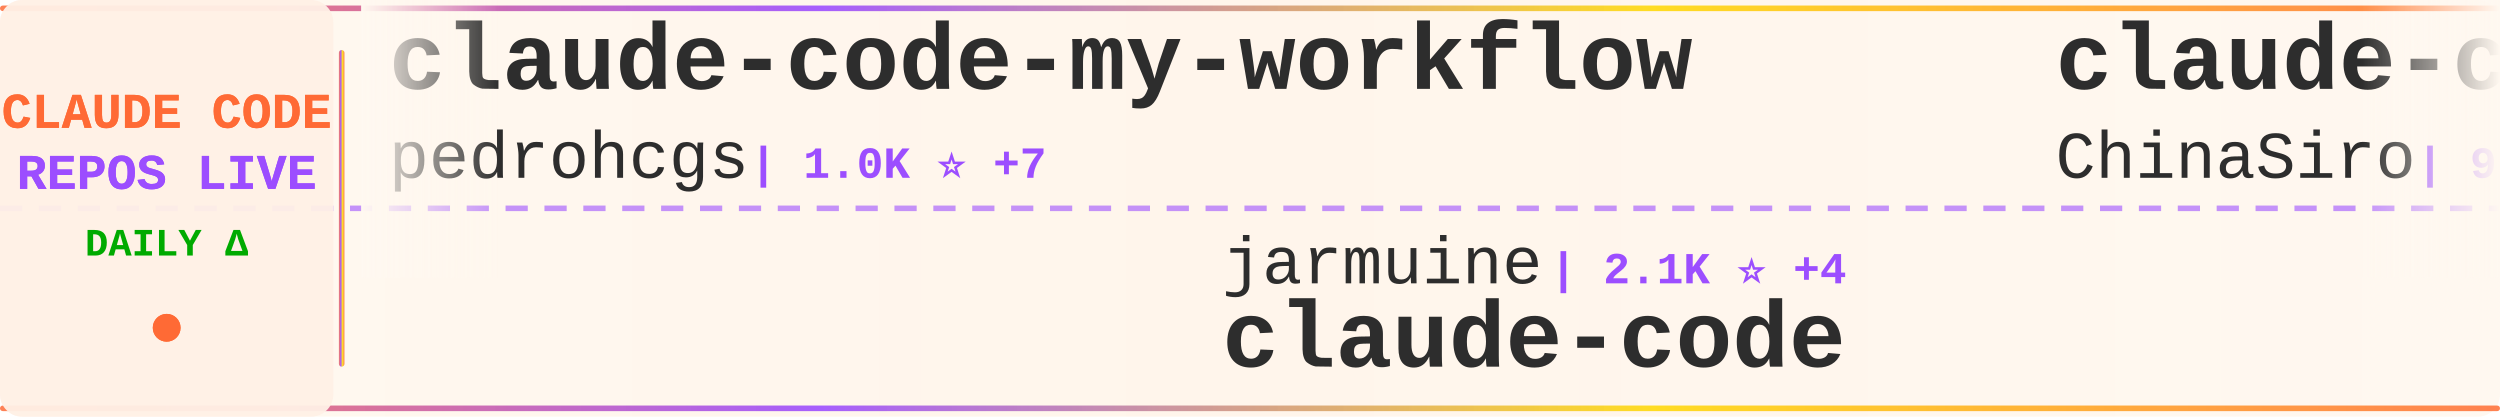
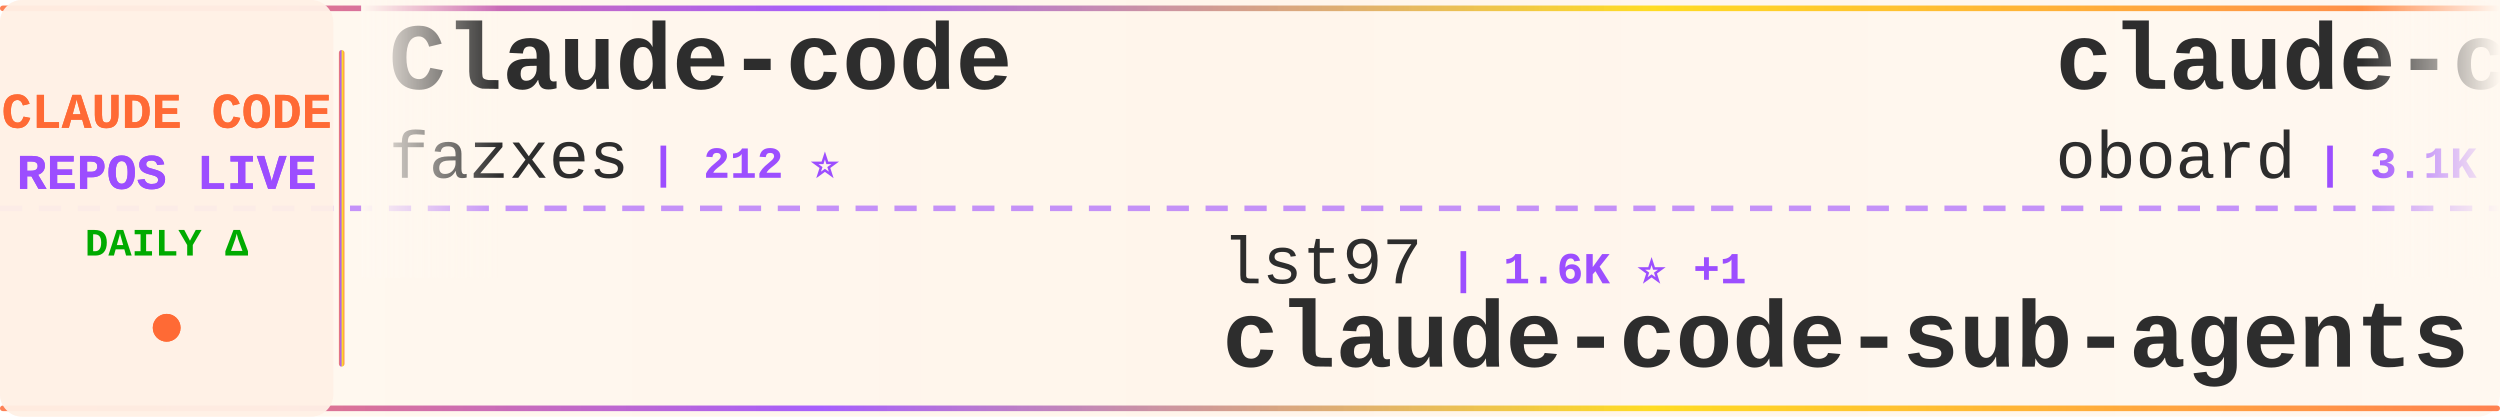
<svg xmlns="http://www.w3.org/2000/svg" width="900" height="150">
  <defs>
    <linearGradient id="tickerBg" x1="0%" y1="0%" x2="100%" y2="0%">
      <stop offset="0%" style="stop-color:#fff8f0;stop-opacity:0.98" />
      <stop offset="50%" style="stop-color:#fff5eb;stop-opacity:1" />
      <stop offset="100%" style="stop-color:#fff8f0;stop-opacity:0.98" />
    </linearGradient>
    <linearGradient id="borderGrad" x1="0%" y1="0%" x2="100%" y2="0%">
      <stop offset="0%" style="stop-color:#FF6B35;stop-opacity:0.85">
        <animate attributeName="stop-opacity" values="0.85;1;0.85" dur="2s" repeatCount="indefinite" />
      </stop>
      <stop offset="33%" style="stop-color:#9C4EFF;stop-opacity:0.9">
        <animate attributeName="stop-opacity" values="0.9;1;0.9" dur="2.2s" repeatCount="indefinite" />
      </stop>
      <stop offset="66%" style="stop-color:#FFD700;stop-opacity:0.85">
        <animate attributeName="stop-opacity" values="0.85;1;0.85" dur="1.8s" repeatCount="indefinite" />
      </stop>
      <stop offset="100%" style="stop-color:#FF6B35;stop-opacity:0.85">
        <animate attributeName="stop-opacity" values="0.85;1;0.85" dur="2s" repeatCount="indefinite" />
      </stop>
    </linearGradient>
    <filter id="textGlow">
      <feGaussianBlur stdDeviation="0.15" result="coloredBlur" />
      <feMerge>
        <feMergeNode in="coloredBlur" />
        <feMergeNode in="SourceGraphic" />
      </feMerge>
    </filter>
    <filter id="metricGlow">
      <feGaussianBlur stdDeviation="0.2" result="coloredBlur" />
      <feMerge>
        <feMergeNode in="coloredBlur" />
        <feMergeNode in="SourceGraphic" />
      </feMerge>
    </filter>
    <linearGradient id="leftFade" x1="0%" y1="0%" x2="100%" y2="0%">
      <stop offset="0%" style="stop-color:#fff8f0;stop-opacity:1" />
      <stop offset="100%" style="stop-color:#fff8f0;stop-opacity:0" />
    </linearGradient>
    <linearGradient id="rightFade" x1="0%" y1="0%" x2="100%" y2="0%">
      <stop offset="0%" style="stop-color:#fff8f0;stop-opacity:0" />
      <stop offset="100%" style="stop-color:#fff8f0;stop-opacity:1" />
    </linearGradient>
  </defs>
  <rect width="900" height="150" fill="url(#tickerBg)" rx="8" />
  <rect x="0" y="2" width="900" height="2" fill="url(#borderGrad)" rx="1" />
  <rect x="0" y="146" width="900" height="2" fill="url(#borderGrad)" rx="1" />
  <line x1="0" y1="75" x2="900" y2="75" stroke="#9C4EFF" stroke-width="2" stroke-dasharray="8 6" opacity="0.6" />
  <rect x="0" y="0" width="120" height="150" fill="#fff0e6" opacity="0.95" rx="8" />
  <text x="60" y="46" font-family="'Courier New', monospace" font-size="18" font-weight="bold" fill="#FF6B35" text-anchor="middle" filter="url(#textGlow)">
    CLAUDE CODE
  </text>
  <text x="60" y="68" font-family="'Courier New', monospace" font-size="18" font-weight="bold" fill="#9C4EFF" text-anchor="middle" filter="url(#textGlow)">
    REPOS LIVE
  </text>
  <text x="60" y="92" font-family="'Courier New', monospace" font-size="14" font-weight="bold" fill="#00aa00" text-anchor="middle">
    DAILY Δ
  </text>
  <circle cx="60" cy="118" r="5" fill="#FF6B35" filter="url(#metricGlow)">
    <animate attributeName="r" values="4;6;4" dur="1.5s" repeatCount="indefinite" />
    <animate attributeName="opacity" values="0.6;1;0.6" dur="1.5s" repeatCount="indefinite" />
  </circle>
  <rect x="122" y="18" width="2" height="114" fill="url(#borderGrad)" rx="1" />
  <clipPath id="tickerClip">
    <rect x="130" y="0" width="770" height="150" />
  </clipPath>
  <g clip-path="url(#tickerClip)">
    <g id="tickerItems">
      <animateTransform attributeName="transform" attributeType="XML" type="translate" from="0 0" to="-3000 0" dur="54s" repeatCount="indefinite" />
      <g transform="translate(0, 0)">
-         <text x="140" y="32" font-family="'Courier New', monospace" font-size="34" font-weight="bold" fill="#2d2d2d">claude-code-my-workflow</text>
-         <text x="140" y="64" font-family="'Courier New', monospace" font-size="24" font-weight="normal" fill="#2d2d2d" opacity="1.0">pedrohcgs</text>
-         <text x="270" y="64" font-family="'Courier New', monospace" font-size="16" font-weight="bold" fill="#9C4EFF"> | 1.0K ⭐ +7</text>
+         <text x="140" y="32" font-family="'Courier New', monospace" font-size="34" font-weight="bold" fill="#2d2d2d">Claude-code</text>
+         <text x="140" y="64" font-family="'Courier New', monospace" font-size="24" font-weight="normal" fill="#2d2d2d" opacity="1.0">fazxes</text>
+         <text x="234" y="64" font-family="'Courier New', monospace" font-size="16" font-weight="bold" fill="#9C4EFF"> | 212 ⭐</text>
      </g>
      <g transform="translate(300, 0)">
-         <text x="140" y="102" font-family="'Courier New', monospace" font-size="24" font-weight="normal" fill="#2d2d2d" opacity="1.0">jarmuine</text>
-         <text x="258" y="102" font-family="'Courier New', monospace" font-size="16" font-weight="bold" fill="#9C4EFF"> | 2.1K ⭐ +4</text>
-         <text x="140" y="132" font-family="'Courier New', monospace" font-size="34" font-weight="bold" fill="#2d2d2d">claude-code</text>
+         <text x="140" y="102" font-family="'Courier New', monospace" font-size="24" font-weight="normal" fill="#2d2d2d" opacity="1.0">lst97</text>
+         <text x="222" y="102" font-family="'Courier New', monospace" font-size="16" font-weight="bold" fill="#9C4EFF"> | 1.6K ⭐ +1</text>
+         <text x="140" y="132" font-family="'Courier New', monospace" font-size="34" font-weight="bold" fill="#2d2d2d">claude-code-sub-agents</text>
      </g>
      <g transform="translate(600, 0)">
-         <text x="140" y="32" font-family="'Courier New', monospace" font-size="34" font-weight="bold" fill="#2d2d2d">claude-code-sourcemap</text>
-         <text x="140" y="64" font-family="'Courier New', monospace" font-size="24" font-weight="normal" fill="#2d2d2d" opacity="1.0">ChinaSiro</text>
-         <text x="270" y="64" font-family="'Courier New', monospace" font-size="16" font-weight="bold" fill="#9C4EFF"> | 9.1K ⭐ +3</text>
+         <text x="140" y="32" font-family="'Courier New', monospace" font-size="34" font-weight="bold" fill="#2d2d2d">claude-code-rev</text>
+         <text x="140" y="64" font-family="'Courier New', monospace" font-size="24" font-weight="normal" fill="#2d2d2d" opacity="1.0">oboard</text>
+         <text x="234" y="64" font-family="'Courier New', monospace" font-size="16" font-weight="bold" fill="#9C4EFF"> | 3.1K ⭐ +4</text>
      </g>
      <g transform="translate(900, 0)">
-         <text x="140" y="102" font-family="'Courier New', monospace" font-size="24" font-weight="normal" fill="#2d2d2d" opacity="1.0">ponponon</text>
-         <text x="258" y="102" font-family="'Courier New', monospace" font-size="16" font-weight="bold" fill="#9C4EFF"> | 2.2K ⭐ +3</text>
-         <text x="140" y="132" font-family="'Courier New', monospace" font-size="34" font-weight="bold" fill="#2d2d2d">claude_code_src</text>
+         <text x="140" y="102" font-family="'Courier New', monospace" font-size="24" font-weight="normal" fill="#2d2d2d" opacity="1.0">ChinaSiro</text>
+         <text x="270" y="102" font-family="'Courier New', monospace" font-size="16" font-weight="bold" fill="#9C4EFF"> | 9.1K ⭐ +2</text>
+         <text x="140" y="132" font-family="'Courier New', monospace" font-size="34" font-weight="bold" fill="#2d2d2d">claude-code-sourcemap</text>
      </g>
      <g transform="translate(1200, 0)">
+         <text x="140" y="32" font-family="'Courier New', monospace" font-size="34" font-weight="bold" fill="#2d2d2d">claude-code-workflows</text>
+         <text x="140" y="64" font-family="'Courier New', monospace" font-size="24" font-weight="normal" fill="#2d2d2d" opacity="1.0">OneRedOak</text>
+         <text x="270" y="64" font-family="'Courier New', monospace" font-size="16" font-weight="bold" fill="#9C4EFF"> | 3.8K ⭐ +4</text>
+       </g>
+       <g transform="translate(1500, 0)">
+         <text x="140" y="102" font-family="'Courier New', monospace" font-size="24" font-weight="normal" fill="#2d2d2d" opacity="1.0">kodu-ai</text>
+         <text x="246" y="102" font-family="'Courier New', monospace" font-size="16" font-weight="bold" fill="#9C4EFF"> | 5.3K ⭐</text>
+         <text x="140" y="132" font-family="'Courier New', monospace" font-size="34" font-weight="bold" fill="#2d2d2d">claude-coder</text>
+       </g>
+       <g transform="translate(1800, 0)">
+         <text x="140" y="32" font-family="'Courier New', monospace" font-size="34" font-weight="bold" fill="#2d2d2d">claude-code-system-promp...</text>
+         <text x="140" y="64" font-family="'Courier New', monospace" font-size="24" font-weight="normal" fill="#2d2d2d" opacity="1.0">Piebald-AI</text>
+         <text x="282" y="64" font-family="'Courier New', monospace" font-size="16" font-weight="bold" fill="#9C4EFF"> | 9.9K ⭐ +28</text>
+       </g>
+       <g transform="translate(2100, 0)">
+         <text x="140" y="102" font-family="'Courier New', monospace" font-size="24" font-weight="normal" fill="#2d2d2d" opacity="1.0">chauncygu</text>
+         <text x="270" y="102" font-family="'Courier New', monospace" font-size="16" font-weight="bold" fill="#9C4EFF"> | 2.4K ⭐ +9</text>
+         <text x="140" y="132" font-family="'Courier New', monospace" font-size="34" font-weight="bold" fill="#2d2d2d">collection-claude-code-s...</text>
+       </g>
+       <g transform="translate(2400, 0)">
+         <text x="140" y="32" font-family="'Courier New', monospace" font-size="34" font-weight="bold" fill="#2d2d2d">claude-code-analysis</text>
+         <text x="140" y="64" font-family="'Courier New', monospace" font-size="24" font-weight="normal" fill="#2d2d2d" opacity="1.0">liuup</text>
+         <text x="222" y="64" font-family="'Courier New', monospace" font-size="16" font-weight="bold" fill="#9C4EFF"> | 2.2K ⭐ +16</text>
+       </g>
+       <g transform="translate(2700, 0)">
+         <text x="140" y="102" font-family="'Courier New', monospace" font-size="24" font-weight="normal" fill="#2d2d2d" opacity="1.0">ykdojo</text>
+         <text x="234" y="102" font-family="'Courier New', monospace" font-size="16" font-weight="bold" fill="#9C4EFF"> | 8.1K ⭐ +20</text>
+         <text x="140" y="132" font-family="'Courier New', monospace" font-size="34" font-weight="bold" fill="#2d2d2d">claude-code-tips</text>
+       </g>
+       <g transform="translate(3000, 0)">
+         <text x="140" y="32" font-family="'Courier New', monospace" font-size="34" font-weight="bold" fill="#2d2d2d">Claude-code</text>
+         <text x="140" y="64" font-family="'Courier New', monospace" font-size="24" font-weight="normal" fill="#2d2d2d" opacity="1.0">fazxes</text>
+         <text x="234" y="64" font-family="'Courier New', monospace" font-size="16" font-weight="bold" fill="#9C4EFF"> | 212 ⭐</text>
+       </g>
+       <g transform="translate(3300, 0)">
+         <text x="140" y="102" font-family="'Courier New', monospace" font-size="24" font-weight="normal" fill="#2d2d2d" opacity="1.0">lst97</text>
+         <text x="222" y="102" font-family="'Courier New', monospace" font-size="16" font-weight="bold" fill="#9C4EFF"> | 1.6K ⭐ +1</text>
+         <text x="140" y="132" font-family="'Courier New', monospace" font-size="34" font-weight="bold" fill="#2d2d2d">claude-code-sub-agents</text>
+       </g>
+       <g transform="translate(3600, 0)">
        <text x="140" y="32" font-family="'Courier New', monospace" font-size="34" font-weight="bold" fill="#2d2d2d">claude-code-rev</text>
        <text x="140" y="64" font-family="'Courier New', monospace" font-size="24" font-weight="normal" fill="#2d2d2d" opacity="1.0">oboard</text>
-         <text x="234" y="64" font-family="'Courier New', monospace" font-size="16" font-weight="bold" fill="#9C4EFF"> | 3.1K ⭐ +5</text>
-       </g>
-       <g transform="translate(1500, 0)">
-         <text x="140" y="102" font-family="'Courier New', monospace" font-size="24" font-weight="normal" fill="#2d2d2d" opacity="1.0">1rgs</text>
-         <text x="210" y="102" font-family="'Courier New', monospace" font-size="16" font-weight="bold" fill="#9C4EFF"> | 3.5K ⭐ +4</text>
-         <text x="140" y="132" font-family="'Courier New', monospace" font-size="34" font-weight="bold" fill="#2d2d2d">claude-code-proxy</text>
-       </g>
-       <g transform="translate(1800, 0)">
-         <text x="140" y="32" font-family="'Courier New', monospace" font-size="34" font-weight="bold" fill="#2d2d2d">awesome-claude-code-tool...</text>
-         <text x="140" y="64" font-family="'Courier New', monospace" font-size="24" font-weight="normal" fill="#2d2d2d" opacity="1.0">rohitg00</text>
-         <text x="258" y="64" font-family="'Courier New', monospace" font-size="16" font-weight="bold" fill="#9C4EFF"> | 1.5K ⭐ +12</text>
-       </g>
-       <g transform="translate(2100, 0)">
-         <text x="140" y="102" font-family="'Courier New', monospace" font-size="24" font-weight="normal" fill="#2d2d2d" opacity="1.0">sugyan</text>
-         <text x="234" y="102" font-family="'Courier New', monospace" font-size="16" font-weight="bold" fill="#9C4EFF"> | 1.1K ⭐ +1</text>
-         <text x="140" y="132" font-family="'Courier New', monospace" font-size="34" font-weight="bold" fill="#2d2d2d">claude-code-webui</text>
-       </g>
-       <g transform="translate(2400, 0)">
-         <text x="140" y="32" font-family="'Courier New', monospace" font-size="34" font-weight="bold" fill="#2d2d2d">claude-code-source-code-...</text>
-         <text x="140" y="64" font-family="'Courier New', monospace" font-size="24" font-weight="normal" fill="#2d2d2d" opacity="1.0">ghuntley</text>
-         <text x="258" y="64" font-family="'Courier New', monospace" font-size="16" font-weight="bold" fill="#9C4EFF"> | 974 ⭐</text>
-       </g>
-       <g transform="translate(2700, 0)">
-         <text x="140" y="102" font-family="'Courier New', monospace" font-size="24" font-weight="normal" fill="#2d2d2d" opacity="1.0">pengchengneo</text>
-         <text x="306" y="102" font-family="'Courier New', monospace" font-size="16" font-weight="bold" fill="#9C4EFF"> | 1.3K ⭐ +9</text>
-         <text x="140" y="132" font-family="'Courier New', monospace" font-size="34" font-weight="bold" fill="#2d2d2d">Claude-Code</text>
-       </g>
-       <g transform="translate(3000, 0)">
-         <text x="140" y="32" font-family="'Courier New', monospace" font-size="34" font-weight="bold" fill="#2d2d2d">claude-code-my-workflow</text>
-         <text x="140" y="64" font-family="'Courier New', monospace" font-size="24" font-weight="normal" fill="#2d2d2d" opacity="1.0">pedrohcgs</text>
-         <text x="270" y="64" font-family="'Courier New', monospace" font-size="16" font-weight="bold" fill="#9C4EFF"> | 1.0K ⭐ +7</text>
-       </g>
-       <g transform="translate(3300, 0)">
-         <text x="140" y="102" font-family="'Courier New', monospace" font-size="24" font-weight="normal" fill="#2d2d2d" opacity="1.0">jarmuine</text>
-         <text x="258" y="102" font-family="'Courier New', monospace" font-size="16" font-weight="bold" fill="#9C4EFF"> | 2.1K ⭐ +4</text>
-         <text x="140" y="132" font-family="'Courier New', monospace" font-size="34" font-weight="bold" fill="#2d2d2d">claude-code</text>
-       </g>
-       <g transform="translate(3600, 0)">
-         <text x="140" y="32" font-family="'Courier New', monospace" font-size="34" font-weight="bold" fill="#2d2d2d">claude-code-sourcemap</text>
-         <text x="140" y="64" font-family="'Courier New', monospace" font-size="24" font-weight="normal" fill="#2d2d2d" opacity="1.0">ChinaSiro</text>
-         <text x="270" y="64" font-family="'Courier New', monospace" font-size="16" font-weight="bold" fill="#9C4EFF"> | 9.1K ⭐ +3</text>
+         <text x="234" y="64" font-family="'Courier New', monospace" font-size="16" font-weight="bold" fill="#9C4EFF"> | 3.1K ⭐ +4</text>
      </g>
      <g transform="translate(3900, 0)">
-         <text x="140" y="102" font-family="'Courier New', monospace" font-size="24" font-weight="normal" fill="#2d2d2d" opacity="1.0">ponponon</text>
-         <text x="258" y="102" font-family="'Courier New', monospace" font-size="16" font-weight="bold" fill="#9C4EFF"> | 2.2K ⭐ +3</text>
-         <text x="140" y="132" font-family="'Courier New', monospace" font-size="34" font-weight="bold" fill="#2d2d2d">claude_code_src</text>
+         <text x="140" y="102" font-family="'Courier New', monospace" font-size="24" font-weight="normal" fill="#2d2d2d" opacity="1.0">ChinaSiro</text>
+         <text x="270" y="102" font-family="'Courier New', monospace" font-size="16" font-weight="bold" fill="#9C4EFF"> | 9.1K ⭐ +2</text>
+         <text x="140" y="132" font-family="'Courier New', monospace" font-size="34" font-weight="bold" fill="#2d2d2d">claude-code-sourcemap</text>
      </g>
    </g>
  </g>
  <rect x="130" y="0" width="50" height="100" fill="url(#leftFade)" />
  <rect x="850" y="0" width="50" height="100" fill="url(#rightFade)" />
</svg>
